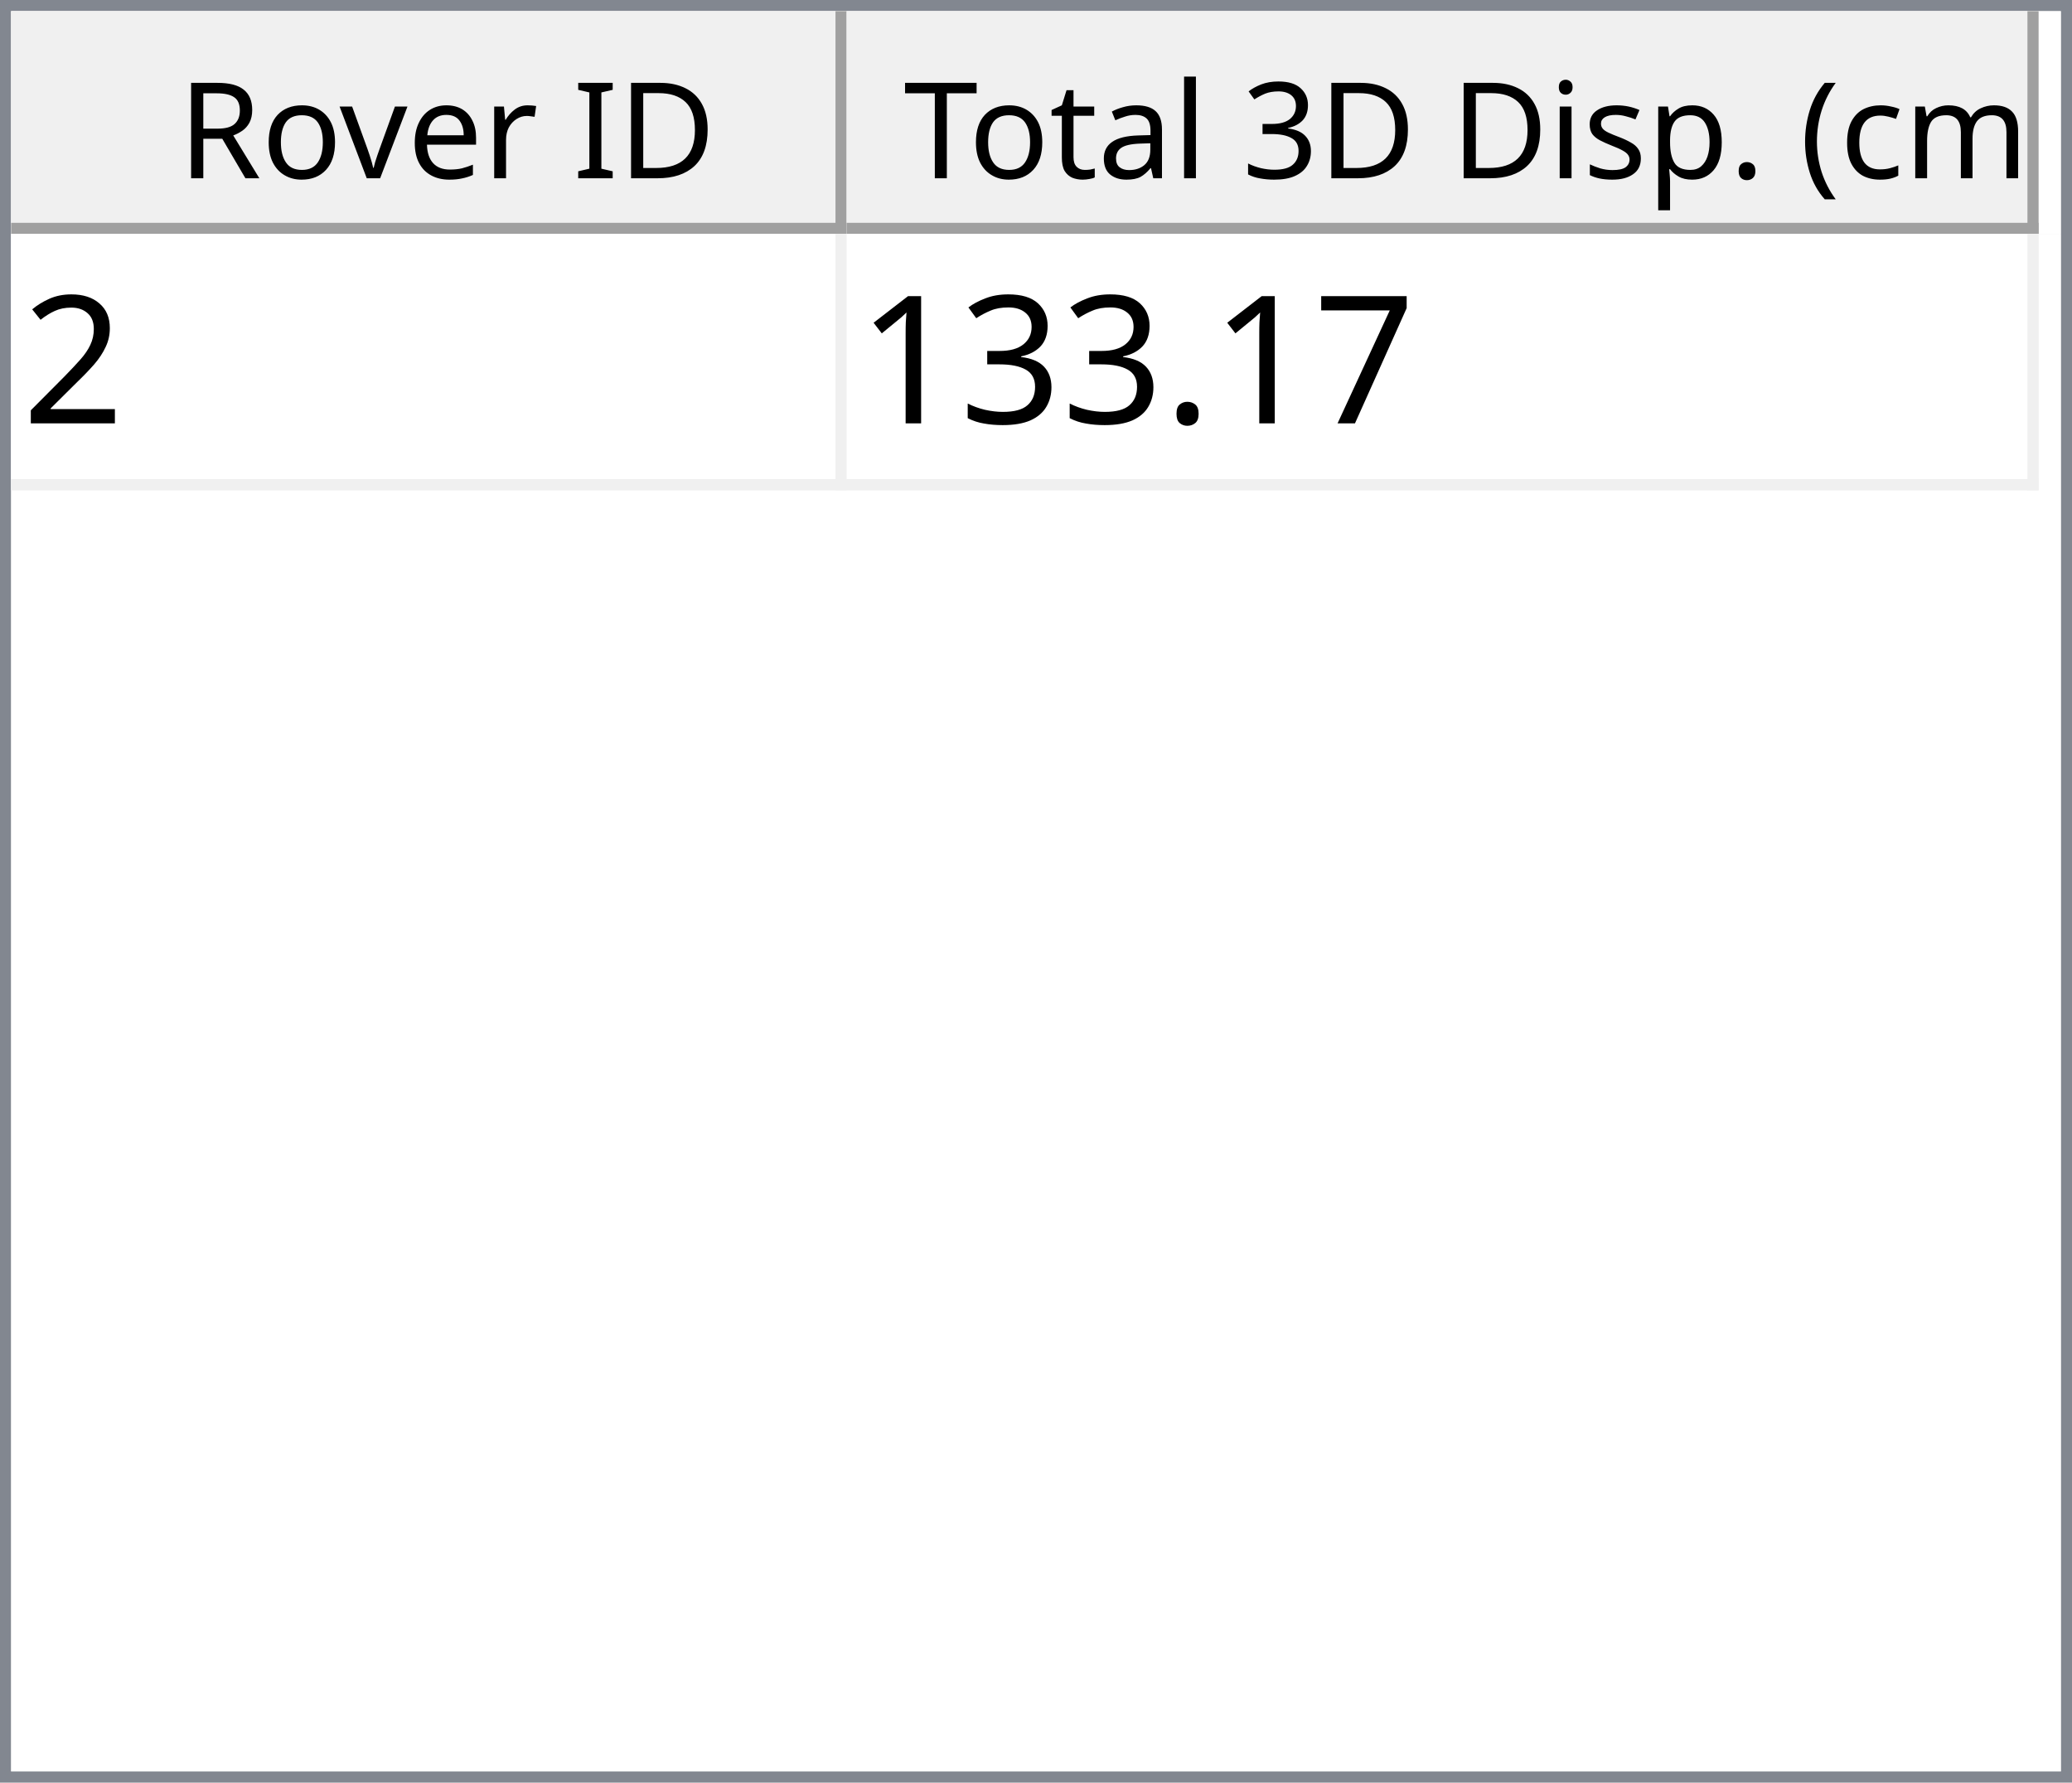
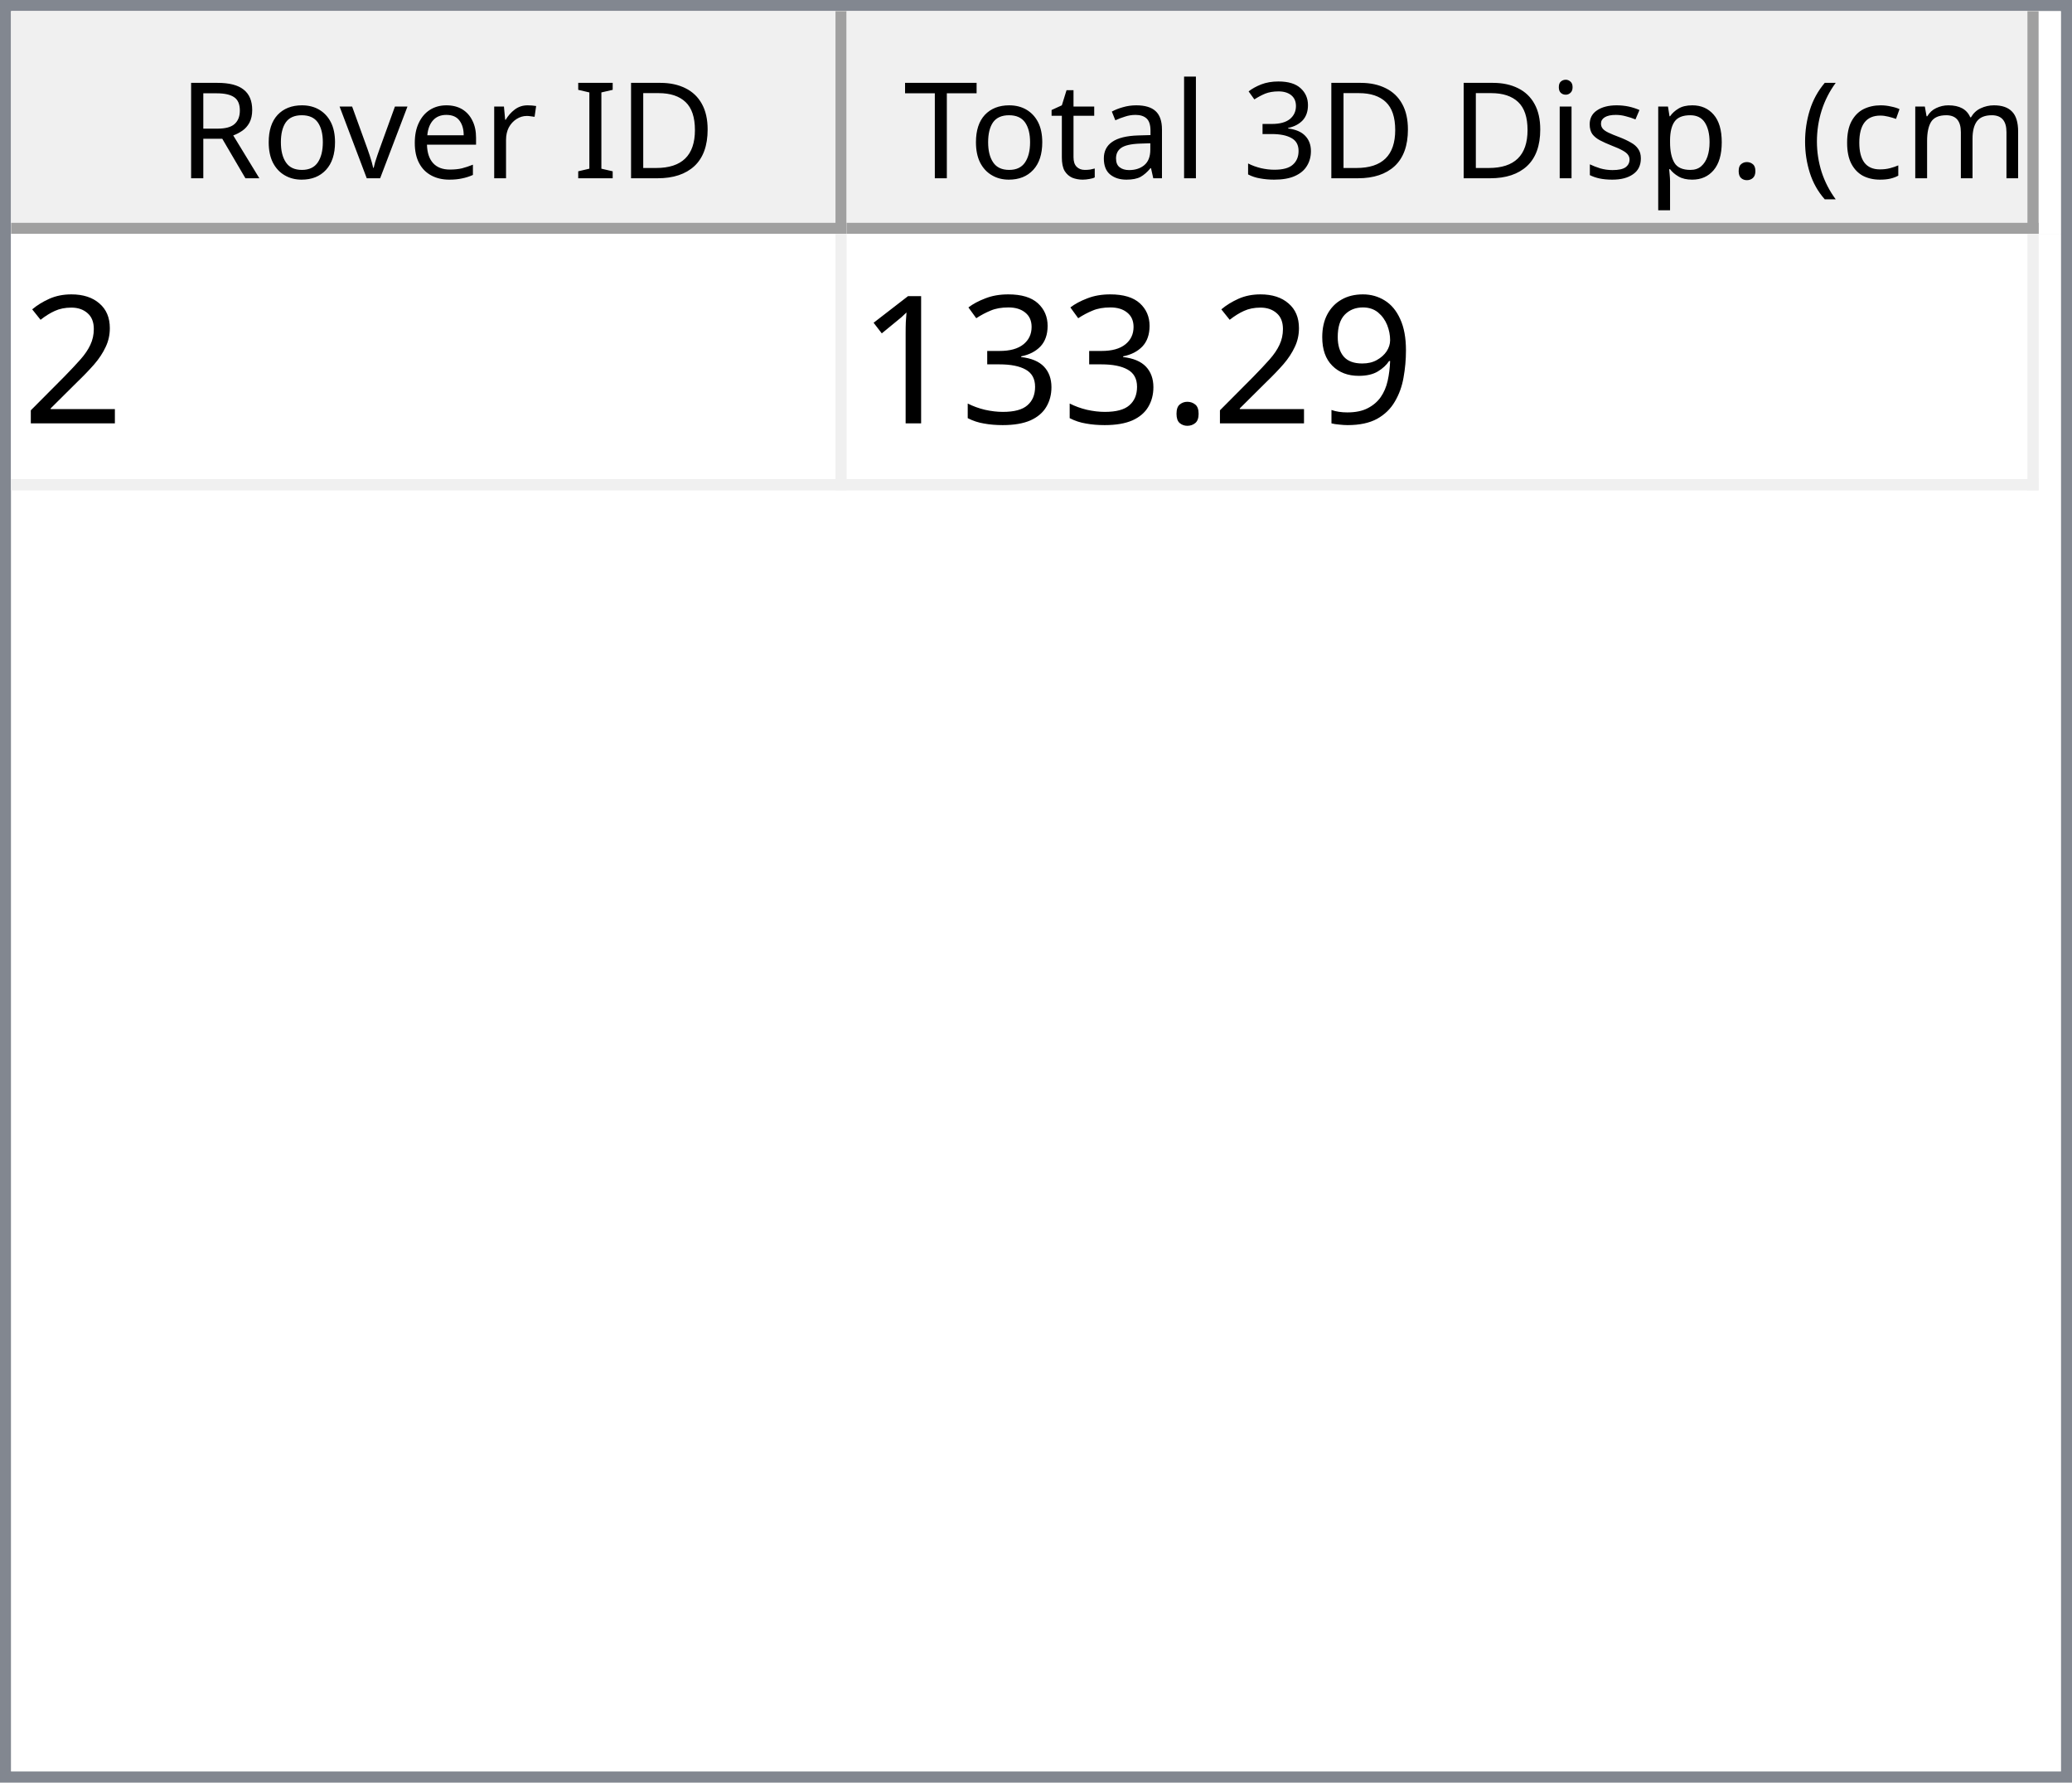
<svg xmlns="http://www.w3.org/2000/svg" style="fill-opacity:1; color-rendering:auto; color-interpolation:auto; text-rendering:auto; stroke:black; stroke-linecap:square; stroke-miterlimit:10; shape-rendering:auto; stroke-opacity:1; fill:black; stroke-dasharray:none; font-weight:normal; stroke-width:1; font-family:'Dialog'; font-style:normal; stroke-linejoin:miter; font-size:12px; stroke-dashoffset:0; image-rendering:auto;" width="186" height="160">
  <defs id="genericDefs" />
  <g>
    <defs id="defs1">
      <clipPath clipPathUnits="userSpaceOnUse" id="clipPath1">
        <path d="M0 0 L186 0 L186 160 L0 160 L0 0 Z" />
      </clipPath>
      <clipPath clipPathUnits="userSpaceOnUse" id="clipPath2">
        <path d="M0 0 L0 160 L186 160 L186 0 Z" />
      </clipPath>
      <clipPath clipPathUnits="userSpaceOnUse" id="clipPath3">
        <path d="M0 0 L0 20 L184 20 L184 0 Z" />
      </clipPath>
      <clipPath clipPathUnits="userSpaceOnUse" id="clipPath4">
        <path d="M0 0 L0 20 L75 20 L75 0 Z" />
      </clipPath>
      <clipPath clipPathUnits="userSpaceOnUse" id="clipPath5">
        <path d="M1 1 L1 19 L74 19 L74 1 Z" />
      </clipPath>
      <clipPath clipPathUnits="userSpaceOnUse" id="clipPath6">
        <path d="M0 0 L0 18 L73 18 L73 0 Z" />
      </clipPath>
      <clipPath clipPathUnits="userSpaceOnUse" id="clipPath7">
        <path d="M-0.5 -0.5 L-0.5 19.5 L74.5 19.5 L74.5 -0.5 Z" />
      </clipPath>
      <clipPath clipPathUnits="userSpaceOnUse" id="clipPath8">
        <path d="M0 0 L0 20 L107 20 L107 0 Z" />
      </clipPath>
      <clipPath clipPathUnits="userSpaceOnUse" id="clipPath9">
        <path d="M1 1 L1 19 L106 19 L106 1 Z" />
      </clipPath>
      <clipPath clipPathUnits="userSpaceOnUse" id="clipPath10">
        <path d="M0 0 L0 18 L105 18 L105 0 Z" />
      </clipPath>
      <clipPath clipPathUnits="userSpaceOnUse" id="clipPath11">
        <path d="M-0.5 -0.5 L-0.5 19.5 L106.5 19.5 L106.5 -0.5 Z" />
      </clipPath>
      <clipPath clipPathUnits="userSpaceOnUse" id="clipPath12">
        <path d="M0 0 L0 138 L184 138 L184 0 Z" />
      </clipPath>
      <clipPath clipPathUnits="userSpaceOnUse" id="clipPath13">
        <path d="M0 0 L0 23 L182 23 L182 0 Z" />
      </clipPath>
      <clipPath clipPathUnits="userSpaceOnUse" id="clipPath14">
        <path d="M-0.5 -0.5 L-0.5 22.5 L181.5 22.5 L181.5 -0.5 Z" />
      </clipPath>
      <clipPath clipPathUnits="userSpaceOnUse" id="clipPath15">
        <path d="M0 0 L0 22 L74 22 L74 0 Z" />
      </clipPath>
      <clipPath clipPathUnits="userSpaceOnUse" id="clipPath16">
        <path d="M0 0 L0 22 L106 22 L106 0 Z" />
      </clipPath>
      <font horiz-adv-x="64.551" id="font1">
        <font-face ascent="107.91" descent="25.098" units-per-em="100" style="font-style:normal; font-family:Segoe UI; font-weight:normal;" />
        <missing-glyph horiz-adv-x="64.551" d="M8.109 0 L8.109 68.266 L56.453 68.266 L56.453 0 L8.109 0 ZM15.328 7.234 L49.219 7.234 L49.219 61.031 L15.328 61.031 L15.328 7.234 Z" />
        <glyph unicode="D" horiz-adv-x="70.117" d="M9.188 0 L9.188 70.016 L28.516 70.016 Q65.531 70.016 65.531 35.891 Q65.531 19.672 55.25 9.836 Q44.969 0 27.734 0 L9.188 0 ZM17.391 62.594 L17.391 7.422 L27.828 7.422 Q41.609 7.422 49.273 14.797 Q56.938 22.172 56.938 35.688 Q56.938 62.594 28.328 62.594 L17.391 62.594 Z" />
        <glyph unicode="I" horiz-adv-x="26.611" d="M17.391 0 L9.188 0 L9.188 70.016 L17.391 70.016 L17.391 0 Z" />
        <glyph unicode=" " horiz-adv-x="27.393" d="" />
        <glyph unicode="r" horiz-adv-x="34.766" d="M34.188 41.891 Q32.078 43.5 28.125 43.5 Q23 43.5 19.555 38.672 Q16.109 33.844 16.109 25.484 L16.109 0 L8.109 0 L8.109 50 L16.109 50 L16.109 39.703 L16.312 39.703 Q18.016 44.969 21.531 47.922 Q25.047 50.875 29.391 50.875 Q32.516 50.875 34.188 50.203 L34.188 41.891 Z" />
        <glyph unicode="e" horiz-adv-x="52.295" d="M48.297 23 L12.984 23 Q13.188 14.656 17.484 10.109 Q21.781 5.562 29.297 5.562 Q37.75 5.562 44.828 11.141 L44.828 3.609 Q38.234 -1.172 27.391 -1.172 Q16.797 -1.172 10.742 5.641 Q4.688 12.453 4.688 24.812 Q4.688 36.469 11.305 43.82 Q17.922 51.172 27.734 51.172 Q37.547 51.172 42.922 44.828 Q48.297 38.484 48.297 27.203 L48.297 23 ZM40.094 29.781 Q40.047 36.719 36.75 40.578 Q33.453 44.438 27.594 44.438 Q21.922 44.438 17.969 40.383 Q14.016 36.328 13.094 29.781 L40.094 29.781 Z" />
        <glyph unicode="v" horiz-adv-x="47.9" d="M47.406 50 L27.484 0 L19.625 0 L0.688 50 L9.469 50 L22.172 13.672 Q23.578 9.672 23.922 6.688 L24.125 6.688 Q24.609 10.453 25.688 13.484 L38.969 50 L47.406 50 Z" />
        <glyph unicode="o" horiz-adv-x="58.594" d="M29 -1.172 Q17.922 -1.172 11.305 5.836 Q4.688 12.844 4.688 24.422 Q4.688 37.016 11.57 44.094 Q18.453 51.172 30.172 51.172 Q41.359 51.172 47.633 44.289 Q53.906 37.406 53.906 25.203 Q53.906 13.234 47.141 6.031 Q40.375 -1.172 29 -1.172 ZM29.594 44.438 Q21.875 44.438 17.383 39.188 Q12.891 33.938 12.891 24.703 Q12.891 15.828 17.43 10.695 Q21.969 5.562 29.594 5.562 Q37.359 5.562 41.531 10.594 Q45.703 15.625 45.703 24.906 Q45.703 34.281 41.531 39.359 Q37.359 44.438 29.594 44.438 Z" />
        <glyph unicode="R" horiz-adv-x="59.814" d="M59.375 0 L49.609 0 L37.891 19.625 Q36.281 22.359 34.766 24.289 Q33.25 26.219 31.664 27.438 Q30.078 28.656 28.25 29.219 Q26.422 29.781 24.125 29.781 L17.391 29.781 L17.391 0 L9.188 0 L9.188 70.016 L30.078 70.016 Q34.672 70.016 38.555 68.867 Q42.438 67.719 45.289 65.375 Q48.141 63.031 49.758 59.547 Q51.375 56.062 51.375 51.375 Q51.375 47.703 50.273 44.656 Q49.172 41.609 47.148 39.211 Q45.125 36.812 42.266 35.133 Q39.406 33.453 35.844 32.516 L35.844 32.328 Q37.594 31.547 38.891 30.547 Q40.188 29.547 41.359 28.18 Q42.531 26.812 43.68 25.078 Q44.828 23.344 46.234 21.047 L59.375 0 ZM17.391 62.594 L17.391 37.203 L28.516 37.203 Q31.594 37.203 34.203 38.133 Q36.812 39.062 38.719 40.797 Q40.625 42.531 41.703 45.047 Q42.781 47.562 42.781 50.688 Q42.781 56.297 39.141 59.445 Q35.5 62.594 28.609 62.594 L17.391 62.594 Z" />
        <glyph unicode=")" horiz-adv-x="30.176" d="M8.297 -15.922 L1.172 -15.922 Q16.406 2.344 16.406 26.812 Q16.406 51.469 1.078 70.016 L8.297 70.016 Q23.531 52.156 23.531 26.703 Q23.531 1.375 8.297 -15.922 Z" />
        <glyph unicode="m" horiz-adv-x="86.133" d="M79.109 0 L71.094 0 L71.094 28.719 Q71.094 37.016 68.531 40.727 Q65.969 44.438 59.906 44.438 Q54.781 44.438 51.195 39.75 Q47.609 35.062 47.609 28.516 L47.609 0 L39.594 0 L39.594 29.688 Q39.594 44.438 28.219 44.438 Q22.953 44.438 19.531 40.016 Q16.109 35.594 16.109 28.516 L16.109 0 L8.109 0 L8.109 50 L16.109 50 L16.109 42.094 L16.312 42.094 Q21.625 51.172 31.844 51.172 Q36.969 51.172 40.773 48.312 Q44.578 45.453 46 40.828 Q51.562 51.172 62.594 51.172 Q79.109 51.172 79.109 30.812 L79.109 0 Z" />
        <glyph unicode="c" horiz-adv-x="46.191" d="M42.188 2.297 Q36.422 -1.172 28.516 -1.172 Q17.828 -1.172 11.258 5.789 Q4.688 12.75 4.688 23.828 Q4.688 36.188 11.766 43.68 Q18.844 51.172 30.672 51.172 Q37.25 51.172 42.281 48.734 L42.281 40.531 Q36.719 44.438 30.375 44.438 Q22.703 44.438 17.797 38.945 Q12.891 33.453 12.891 24.516 Q12.891 15.719 17.508 10.641 Q22.125 5.562 29.891 5.562 Q36.422 5.562 42.188 9.906 L42.188 2.297 Z" />
        <glyph unicode="(" horiz-adv-x="30.176" d="M29.109 -15.922 L21.969 -15.922 Q6.844 1.375 6.844 26.703 Q6.844 52.156 21.969 70.016 L29.203 70.016 Q13.875 51.469 13.875 26.812 Q13.875 2.344 29.109 -15.922 Z" />
        <glyph unicode="." horiz-adv-x="21.68" d="M10.891 -1.078 Q8.641 -1.078 7.055 0.539 Q5.469 2.156 5.469 4.391 Q5.469 6.641 7.055 8.273 Q8.641 9.906 10.891 9.906 Q13.188 9.906 14.797 8.273 Q16.406 6.641 16.406 4.391 Q16.406 2.156 14.797 0.539 Q13.188 -1.078 10.891 -1.078 Z" />
        <glyph unicode="p" horiz-adv-x="58.789" d="M16.312 7.234 L16.109 7.234 L16.109 -23 L8.109 -23 L8.109 50 L16.109 50 L16.109 41.219 L16.312 41.219 Q22.219 51.172 33.594 51.172 Q43.266 51.172 48.688 44.461 Q54.109 37.75 54.109 26.469 Q54.109 13.922 48 6.375 Q41.891 -1.172 31.297 -1.172 Q21.578 -1.172 16.312 7.234 ZM16.109 27.391 L16.109 20.406 Q16.109 14.203 20.141 9.883 Q24.172 5.562 30.375 5.562 Q37.641 5.562 41.773 11.133 Q45.906 16.703 45.906 26.609 Q45.906 34.969 42.047 39.703 Q38.188 44.438 31.594 44.438 Q24.609 44.438 20.359 39.578 Q16.109 34.719 16.109 27.391 Z" />
        <glyph unicode="s" horiz-adv-x="42.432" d="M5.078 1.812 L5.078 10.406 Q11.625 5.562 19.484 5.562 Q30.031 5.562 30.031 12.594 Q30.031 14.594 29.125 15.992 Q28.219 17.391 26.68 18.461 Q25.141 19.531 23.07 20.383 Q21 21.234 18.609 22.172 Q15.281 23.484 12.766 24.828 Q10.25 26.172 8.57 27.859 Q6.891 29.547 6.031 31.695 Q5.172 33.844 5.172 36.719 Q5.172 40.234 6.789 42.945 Q8.406 45.656 11.086 47.484 Q13.766 49.312 17.211 50.242 Q20.656 51.172 24.312 51.172 Q30.812 51.172 35.938 48.922 L35.938 40.828 Q30.422 44.438 23.25 44.438 Q21 44.438 19.195 43.922 Q17.391 43.406 16.094 42.477 Q14.797 41.547 14.086 40.258 Q13.375 38.969 13.375 37.406 Q13.375 35.453 14.086 34.133 Q14.797 32.812 16.164 31.789 Q17.531 30.766 19.484 29.938 Q21.438 29.109 23.922 28.125 Q27.25 26.859 29.883 25.516 Q32.516 24.172 34.375 22.484 Q36.234 20.797 37.234 18.602 Q38.234 16.406 38.234 13.375 Q38.234 9.672 36.602 6.938 Q34.969 4.203 32.234 2.398 Q29.5 0.594 25.93 -0.289 Q22.359 -1.172 18.453 -1.172 Q10.75 -1.172 5.078 1.812 Z" />
        <glyph unicode="i" horiz-adv-x="24.219" d="M12.203 62.703 Q10.062 62.703 8.547 64.164 Q7.031 65.625 7.031 67.875 Q7.031 70.125 8.547 71.609 Q10.062 73.094 12.203 73.094 Q14.406 73.094 15.945 71.609 Q17.484 70.125 17.484 67.875 Q17.484 65.719 15.945 64.211 Q14.406 62.703 12.203 62.703 ZM16.109 0 L8.109 0 L8.109 50 L16.109 50 L16.109 0 Z" />
        <glyph unicode="3" horiz-adv-x="53.906" d="M46.531 19.828 Q46.531 15.094 44.75 11.211 Q42.969 7.328 39.719 4.57 Q36.469 1.812 31.93 0.297 Q27.391 -1.219 21.922 -1.219 Q11.922 -1.219 6 2.594 L6 11.188 Q13.094 5.609 22.219 5.609 Q25.875 5.609 28.828 6.539 Q31.781 7.469 33.906 9.227 Q36.031 10.984 37.18 13.477 Q38.328 15.969 38.328 19.094 Q38.328 32.812 18.797 32.812 L12.984 32.812 L12.984 39.594 L18.5 39.594 Q35.797 39.594 35.797 52.484 Q35.797 64.406 22.609 64.406 Q15.188 64.406 8.688 59.422 L8.688 67.188 Q15.375 71.188 24.609 71.188 Q29 71.188 32.57 69.969 Q36.141 68.75 38.68 66.555 Q41.219 64.359 42.609 61.281 Q44 58.203 44 54.5 Q44 40.672 30.031 36.719 L30.031 36.531 Q33.594 36.141 36.625 34.797 Q39.656 33.453 41.852 31.305 Q44.047 29.156 45.289 26.25 Q46.531 23.344 46.531 19.828 Z" />
        <glyph unicode="l" horiz-adv-x="24.219" d="M16.109 0 L8.109 0 L8.109 74.031 L16.109 74.031 L16.109 0 Z" />
        <glyph unicode="a" horiz-adv-x="50.879" d="M43.891 0 L35.891 0 L35.891 7.812 L35.688 7.812 Q30.469 -1.172 20.312 -1.172 Q12.844 -1.172 8.617 2.781 Q4.391 6.734 4.391 13.281 Q4.391 27.297 20.906 29.594 L35.891 31.688 Q35.891 44.438 25.594 44.438 Q16.547 44.438 9.281 38.281 L9.281 46.484 Q16.656 51.172 26.266 51.172 Q43.891 51.172 43.891 32.516 L43.891 0 ZM35.891 25.297 L23.828 23.641 Q18.266 22.859 15.43 20.875 Q12.594 18.891 12.594 13.875 Q12.594 10.203 15.211 7.883 Q17.828 5.562 22.172 5.562 Q28.125 5.562 32.008 9.742 Q35.891 13.922 35.891 20.312 L35.891 25.297 Z" />
        <glyph unicode="t" horiz-adv-x="33.887" d="M31.297 0.484 Q28.469 -1.078 23.828 -1.078 Q10.688 -1.078 10.688 13.578 L10.688 43.172 L2.094 43.172 L2.094 50 L10.688 50 L10.688 62.203 L18.703 64.797 L18.703 50 L31.297 50 L31.297 43.172 L18.703 43.172 L18.703 14.984 Q18.703 9.969 20.414 7.82 Q22.125 5.672 26.078 5.672 Q29.109 5.672 31.297 7.328 L31.297 0.484 Z" />
        <glyph unicode="T" horiz-adv-x="52.393" d="M50.594 62.594 L30.375 62.594 L30.375 0 L22.172 0 L22.172 62.594 L2 62.594 L2 70.016 L50.594 70.016 L50.594 62.594 Z" />
      </font>
      <font horiz-adv-x="75.0" id="font2">
        <font-face ascent="100.537" descent="21.973" units-per-em="100" style="font-style:normal; font-family:sans-serif; font-weight:normal;" />
        <missing-glyph horiz-adv-x="75.0" d="M12.5 0 L12.5 62.5 L62.5 62.5 L62.5 0 L12.5 0 ZM14.062 1.562 L60.938 1.562 L60.938 60.938 L14.062 60.938 L14.062 1.562 Z" />
        <glyph unicode="2" horiz-adv-x="55.615" d="M50.344 8.453 L50.344 0 L3.031 0 Q2.938 3.172 4.047 6.109 Q5.859 10.938 9.836 15.625 Q13.812 20.312 21.344 26.469 Q33.016 36.031 37.117 41.625 Q41.219 47.219 41.219 52.203 Q41.219 57.422 37.477 61.008 Q33.734 64.594 27.734 64.594 Q21.391 64.594 17.578 60.789 Q13.766 56.984 13.719 50.25 L4.688 51.172 Q5.609 61.281 11.664 66.578 Q17.719 71.875 27.938 71.875 Q38.234 71.875 44.242 66.164 Q50.25 60.453 50.25 52 Q50.25 47.703 48.492 43.555 Q46.734 39.406 42.656 34.812 Q38.578 30.219 29.109 22.219 Q21.188 15.578 18.945 13.211 Q16.703 10.844 15.234 8.453 L50.344 8.453 Z" />
-         <glyph unicode="7" horiz-adv-x="55.615" d="M4.734 62.203 L4.734 70.656 L51.078 70.656 L51.078 63.812 Q44.234 56.547 37.523 44.484 Q30.812 32.422 27.156 19.672 Q24.516 10.688 23.781 0 L14.75 0 Q14.891 8.453 18.062 20.414 Q21.234 32.375 27.172 43.484 Q33.109 54.594 39.797 62.203 L4.734 62.203 Z" />
+         <glyph unicode="9" horiz-adv-x="55.615" d="M5.469 16.547 L13.922 17.328 Q14.984 11.375 18.016 8.688 Q21.047 6 25.781 6 Q29.828 6 32.883 7.859 Q35.938 9.719 37.891 12.82 Q39.844 15.922 41.164 21.195 Q42.484 26.469 42.484 31.938 Q42.484 32.516 42.438 33.688 Q39.797 29.5 35.234 26.883 Q30.672 24.266 25.344 24.266 Q16.453 24.266 10.305 30.711 Q4.156 37.156 4.156 47.703 Q4.156 58.594 10.578 65.234 Q17 71.875 26.656 71.875 Q33.641 71.875 39.43 68.117 Q45.219 64.359 48.219 57.398 Q51.219 50.438 51.219 37.25 Q51.219 23.531 48.242 15.406 Q45.266 7.281 39.383 3.031 Q33.5 -1.219 25.594 -1.219 Q17.188 -1.219 11.867 3.445 Q6.547 8.109 5.469 16.547 ZM41.453 48.141 Q41.453 55.719 37.43 60.156 Q33.406 64.594 27.734 64.594 Q21.875 64.594 17.531 59.812 Q13.188 55.031 13.188 47.406 Q13.188 40.578 17.312 36.305 Q21.438 32.031 27.484 32.031 Q33.594 32.031 37.523 36.305 Q41.453 40.578 41.453 48.141 Z" />
        <glyph unicode="." horiz-adv-x="27.783" d="M9.078 0 L9.078 10.016 L19.094 10.016 L19.094 0 L9.078 0 Z" />
        <glyph unicode="3" horiz-adv-x="55.615" d="M4.203 18.891 L12.984 20.062 Q14.5 12.594 18.141 9.297 Q21.781 6 27 6 Q33.203 6 37.477 10.297 Q41.75 14.594 41.75 20.953 Q41.75 27 37.797 30.93 Q33.844 34.859 27.734 34.859 Q25.25 34.859 21.531 33.891 L22.516 41.609 Q23.391 41.5 23.922 41.5 Q29.547 41.5 34.039 44.43 Q38.531 47.359 38.531 53.469 Q38.531 58.297 35.258 61.477 Q31.984 64.656 26.812 64.656 Q21.688 64.656 18.266 61.43 Q14.844 58.203 13.875 51.766 L5.078 53.328 Q6.688 62.156 12.398 67.016 Q18.109 71.875 26.609 71.875 Q32.469 71.875 37.398 69.359 Q42.328 66.844 44.945 62.5 Q47.562 58.156 47.562 53.266 Q47.562 48.641 45.07 44.828 Q42.578 41.016 37.703 38.766 Q44.047 37.312 47.562 32.695 Q51.078 28.078 51.078 21.141 Q51.078 11.766 44.242 5.25 Q37.406 -1.266 26.953 -1.266 Q17.531 -1.266 11.305 4.352 Q5.078 9.969 4.203 18.891 Z" />
        <glyph unicode="1" horiz-adv-x="55.615" d="M37.25 0 L28.469 0 L28.469 56 Q25.297 52.984 20.141 49.953 Q14.984 46.922 10.891 45.406 L10.891 53.906 Q18.266 57.375 23.781 62.305 Q29.297 67.234 31.594 71.875 L37.25 71.875 L37.25 0 Z" />
      </font>
    </defs>
    <g style="fill:white; stroke:white;">
      <rect x="0" y="0" width="186" style="clip-path:url(#clipPath1); stroke:none;" height="160" />
    </g>
    <g style="fill:white; text-rendering:optimizeSpeed; color-rendering:optimizeSpeed; image-rendering:optimizeSpeed; shape-rendering:crispEdges; stroke:white; color-interpolation:sRGB;">
      <rect x="0" width="186" height="160" y="0" style="stroke:none;" />
      <path style="stroke:none;" d="M0 160 L186 160 L186 0 L0 0 Z" />
    </g>
    <g style="fill:rgb(240,240,240); font-family:'Segoe UI'; stroke:rgb(240,240,240);">
      <rect x="0" y="0" width="186" style="clip-path:url(#clipPath2); stroke:none;" height="160" />
    </g>
    <g style="fill:rgb(130,135,144); font-family:'Segoe UI'; stroke:rgb(130,135,144);">
      <path d="M0 0 L186 0 L186 160 L0 160 L0 0 ZM1 1 L185 1 L185 159 L1 159 L1 1 Z" style="fill-rule:evenodd; clip-path:url(#clipPath2); stroke:none;" />
    </g>
    <g style="fill:white; font-family:'Segoe UI'; stroke:white;" transform="translate(1,1)">
      <rect x="0" y="0" width="184" style="clip-path:url(#clipPath3); stroke:none;" height="20" />
    </g>
    <g style="fill:rgb(240,240,240); font-family:'Segoe UI'; stroke:rgb(240,240,240);" transform="translate(1,1)">
      <rect x="0" y="0" width="75" style="clip-path:url(#clipPath4); stroke:none;" height="20" />
    </g>
    <g style="font-family:'Segoe UI';" transform="translate(2,2)">
      <text x="14" xml:space="preserve" y="14" style="clip-path:url(#clipPath6); stroke:none;">Rover ID</text>
    </g>
    <g style="fill:rgb(160,160,160); font-family:'Segoe UI'; stroke:rgb(160,160,160); stroke-linejoin:bevel;" transform="translate(1.5,1.5)">
      <line x1="74" x2="74" y1="0" style="fill:none; clip-path:url(#clipPath7);" y2="19" />
    </g>
    <g style="fill:rgb(160,160,160); font-family:'Segoe UI'; stroke:rgb(160,160,160); stroke-linejoin:bevel;" transform="matrix(1,0,0,1,1,1) translate(0.5,0.5)">
      <line x1="0" x2="74" y1="19" style="fill:none; clip-path:url(#clipPath7);" y2="19" />
    </g>
    <g style="fill:rgb(240,240,240); font-family:'Segoe UI'; stroke:rgb(240,240,240);" transform="translate(76,1)">
      <rect x="0" y="0" width="107" style="clip-path:url(#clipPath8); stroke:none;" height="20" />
    </g>
    <g style="font-family:'Segoe UI';" transform="translate(77,2)">
      <text x="1" xml:space="preserve" y="14" style="clip-path:url(#clipPath10); stroke:none;"> Total 3D Disp. (cm)</text>
    </g>
    <g style="fill:rgb(160,160,160); font-family:'Segoe UI'; stroke:rgb(160,160,160); stroke-linejoin:bevel;" transform="translate(76.5,1.5)">
      <line x1="106" x2="106" y1="0" style="fill:none; clip-path:url(#clipPath11);" y2="19" />
    </g>
    <g style="fill:rgb(160,160,160); font-family:'Segoe UI'; stroke:rgb(160,160,160); stroke-linejoin:bevel;" transform="matrix(1,0,0,1,76,1) translate(0.5,0.5)">
      <line x1="0" x2="106" y1="19" style="fill:none; clip-path:url(#clipPath11);" y2="19" />
    </g>
    <g style="fill:white; font-family:'Segoe UI'; stroke:white;" transform="translate(1,21)">
      <rect x="0" y="0" width="184" style="clip-path:url(#clipPath12); stroke:none;" height="138" />
    </g>
    <g style="fill:rgb(240,240,240); font-size:16px; font-family:sans-serif; stroke:rgb(240,240,240);" transform="translate(1,21)">
      <rect x="0" y="0" width="182" style="clip-path:url(#clipPath13); stroke:none;" height="23" />
      <line transform="translate(0.5,0.5)" x1="0" x2="181" y1="22" style="clip-path:url(#clipPath14); fill:none; stroke-linejoin:bevel;" y2="22" />
    </g>
    <g transform="matrix(1,0,0,1,1,21) translate(0.5,0.5)" style="fill:rgb(240,240,240); font-size:16px; font-family:sans-serif; stroke:rgb(240,240,240); stroke-linejoin:bevel;">
      <line x1="74" x2="74" y1="0" style="fill:none; clip-path:url(#clipPath14);" y2="22" />
    </g>
    <g transform="matrix(1,0,0,1,1,21) translate(0.5,0.5)" style="fill:rgb(240,240,240); font-size:16px; font-family:sans-serif; stroke:rgb(240,240,240); stroke-linejoin:bevel;">
      <line x1="181" x2="181" y1="0" style="fill:none; clip-path:url(#clipPath14);" y2="22" />
    </g>
    <g style="fill:white; font-size:16px; font-family:sans-serif; stroke:white;" transform="matrix(1,0,0,1,1,21)">
      <rect x="0" y="0" width="74" style="clip-path:url(#clipPath15); stroke:none;" height="22" />
      <text x="1" y="17" style="fill:black; clip-path:url(#clipPath15); stroke:none;" xml:space="preserve">2</text>
    </g>
    <g style="fill:white; font-size:16px; font-family:sans-serif; stroke:white;" transform="matrix(1,0,0,1,1,21) translate(75,0)">
      <rect x="0" y="0" width="106" style="clip-path:url(#clipPath16); stroke:none;" height="22" />
-       <text x="1" y="17" style="fill:black; clip-path:url(#clipPath16); stroke:none;" xml:space="preserve">133.17</text>
+       <text x="1" y="17" style="fill:black; clip-path:url(#clipPath16); stroke:none;" xml:space="preserve">133.29</text>
    </g>
  </g>
</svg>
